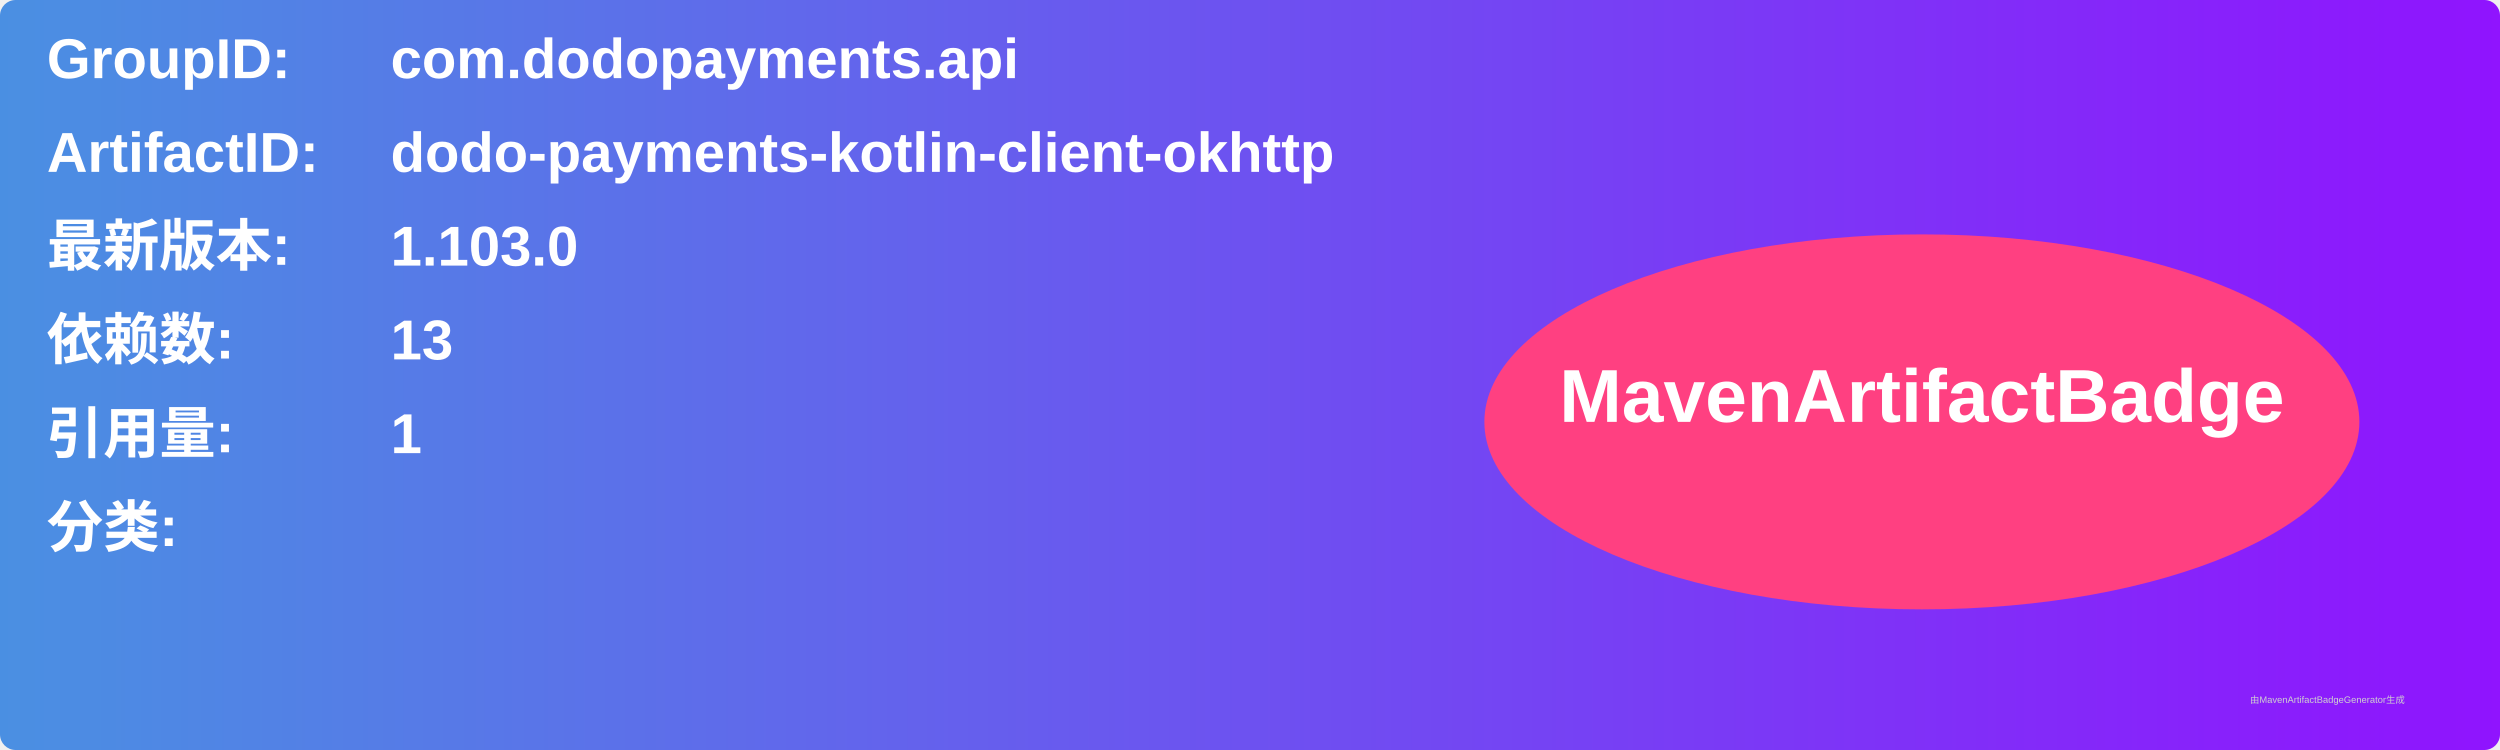
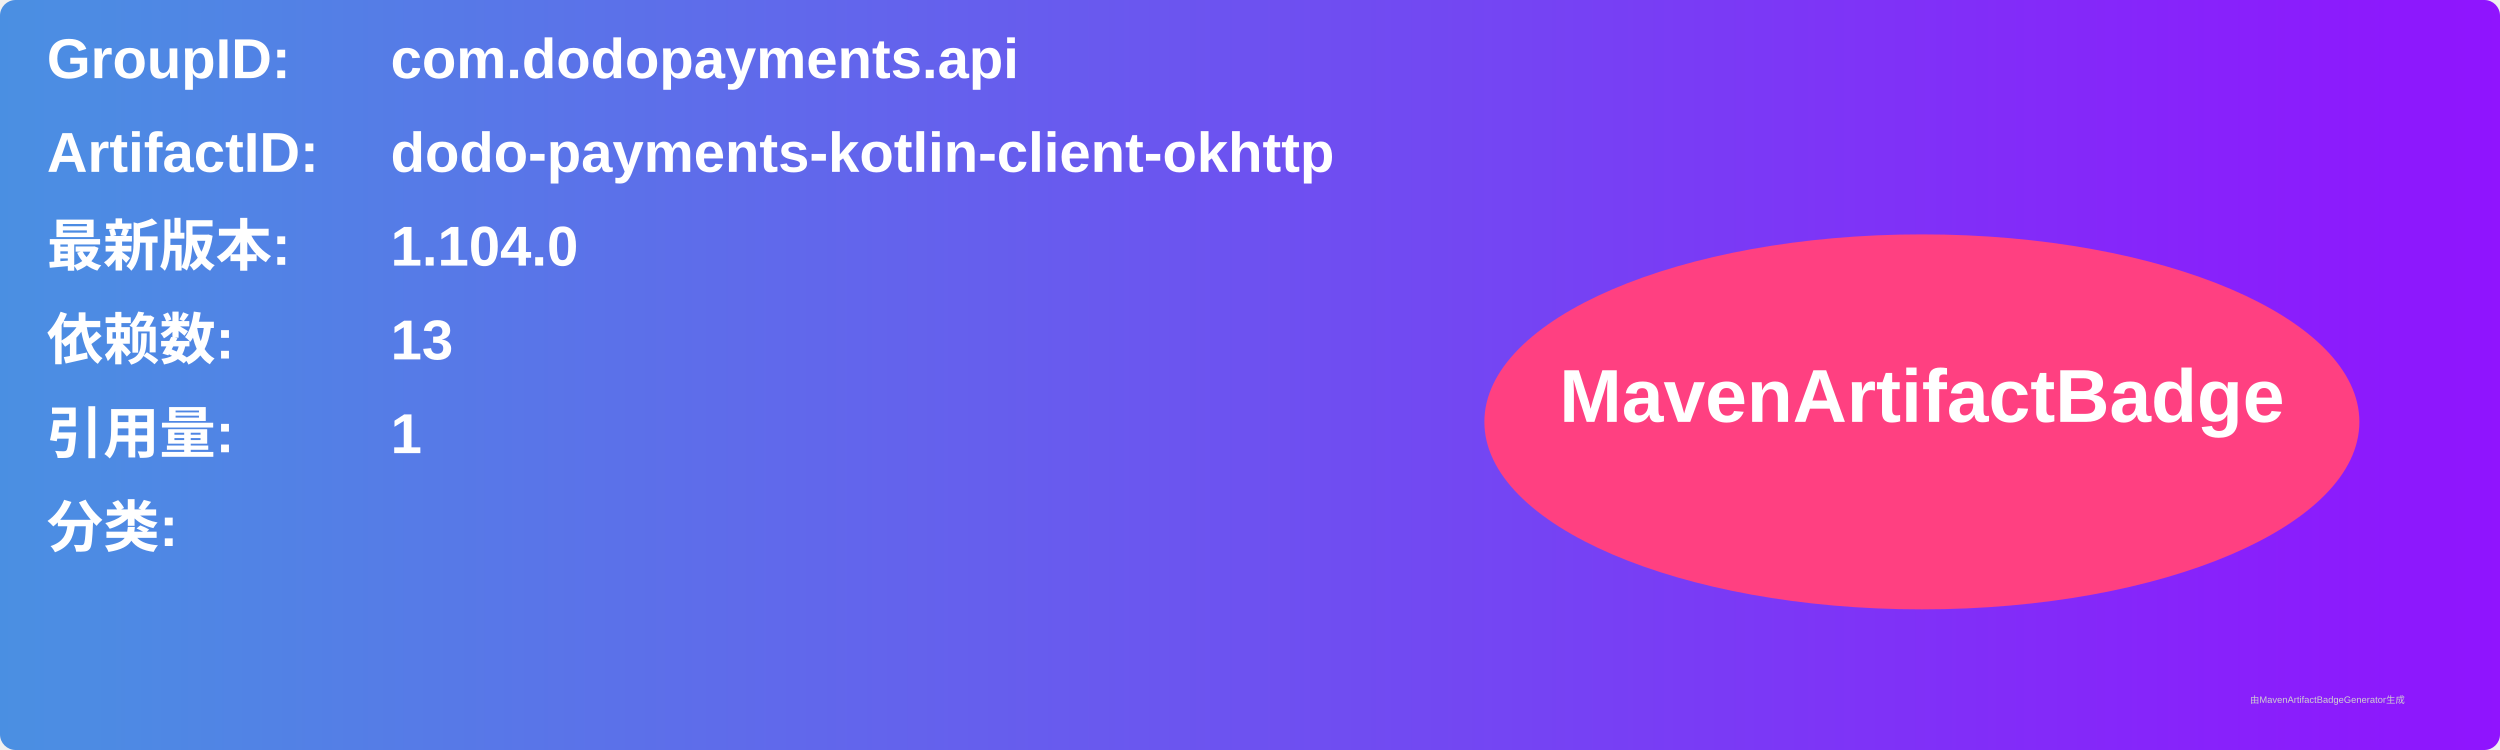
<svg xmlns="http://www.w3.org/2000/svg" width="800" height="240" viewBox="0 0 800 240">
  <linearGradient id="grad" x1="0%" y1="0%" x2="100%" y2="0%">
    <stop offset="0%" stop-color="#4a90e2" />
    <stop offset="100%" stop-color="#9013fe" />
  </linearGradient>
  <rect width="100%" height="100%" rx="5" ry="5" fill="url(#grad)" />
  <g transform="translate(15, 15)">
    <text x="0" y="10" font-family="Arial" font-size="18" fill="white" font-weight="bold" width="260">GroupID:</text>
    <text x="110" y="10" font-family="Arial" font-size="18" fill="white" font-weight="bold" width="460">com.dodopayments.api</text>
    <text x="0" y="40" font-family="Arial" font-size="18" fill="white" font-weight="bold" width="260">ArtifactID:</text>
    <text x="110" y="40" font-family="Arial" font-size="18" fill="white" font-weight="bold" width="460">dodo-payments-kotlin-client-okhttp</text>
    <text x="0" y="70" font-family="Arial" font-size="18" fill="white" font-weight="bold">最新版本:</text>
    <text x="110" y="70" font-family="Arial" font-size="18" fill="white" font-weight="bold">
-       <tspan font-weight="bold">1.103.0</tspan>
+       <tspan font-weight="bold">1.104.0</tspan>
    </text>
    <text x="0" y="100" font-family="Arial" font-size="18" fill="white" font-weight="bold">依赖数: </text>
    <text x="110" y="100" font-family="Arial" font-size="18" fill="white">
      <tspan font-weight="bold">13</tspan>
    </text>
    <text x="0" y="130" font-family="Arial" font-size="18" fill="white" font-weight="bold">引用量: </text>
    <text x="110" y="130" font-family="Arial" font-size="18" fill="white">
      <tspan font-weight="bold">1</tspan>
    </text>
    <text x="0" y="160" font-family="Arial" font-size="18" fill="white" font-weight="bold">分类:</text>
    <text x="10" y="190" font-family="Arial" font-size="10" fill="white">
      <tspan font-weight="bold" />
    </text>
    <ellipse cx="600" cy="120" rx="140" ry="60" fill="#ff4081" />
    <text x="600" y="120" text-anchor="middle" font-family="Arial" font-size="24" fill="white" font-weight="bold">MavenArtifactBadge</text>
  </g>
  <text x="720" y="225" font-family="Arial" font-size="3" fill="#d0d0d0">由MavenArtifactBadgeGenerator生成</text>
</svg>
